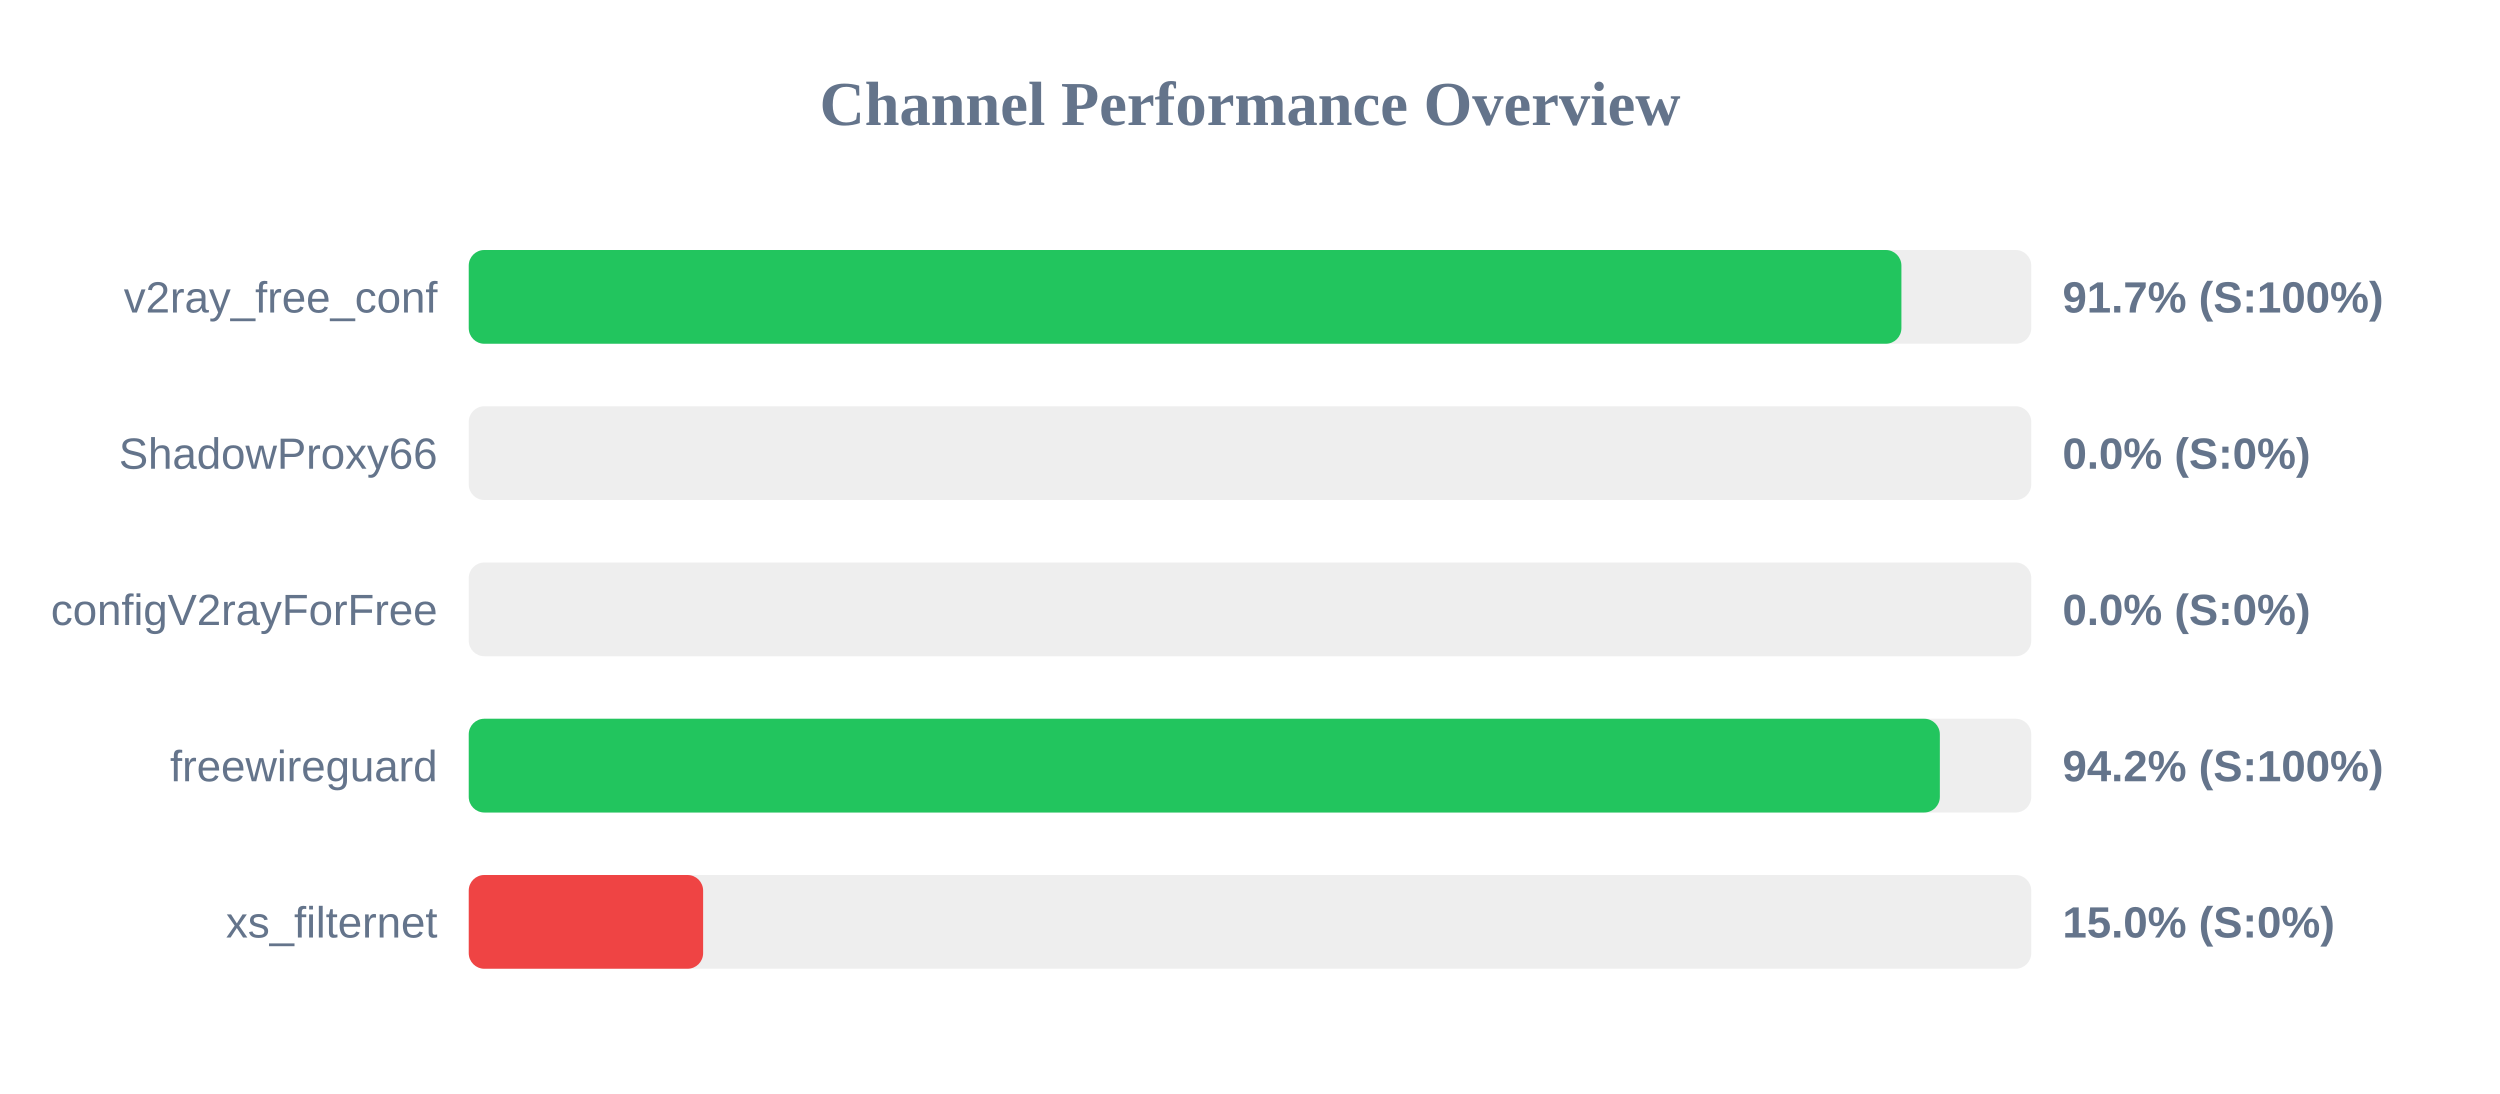
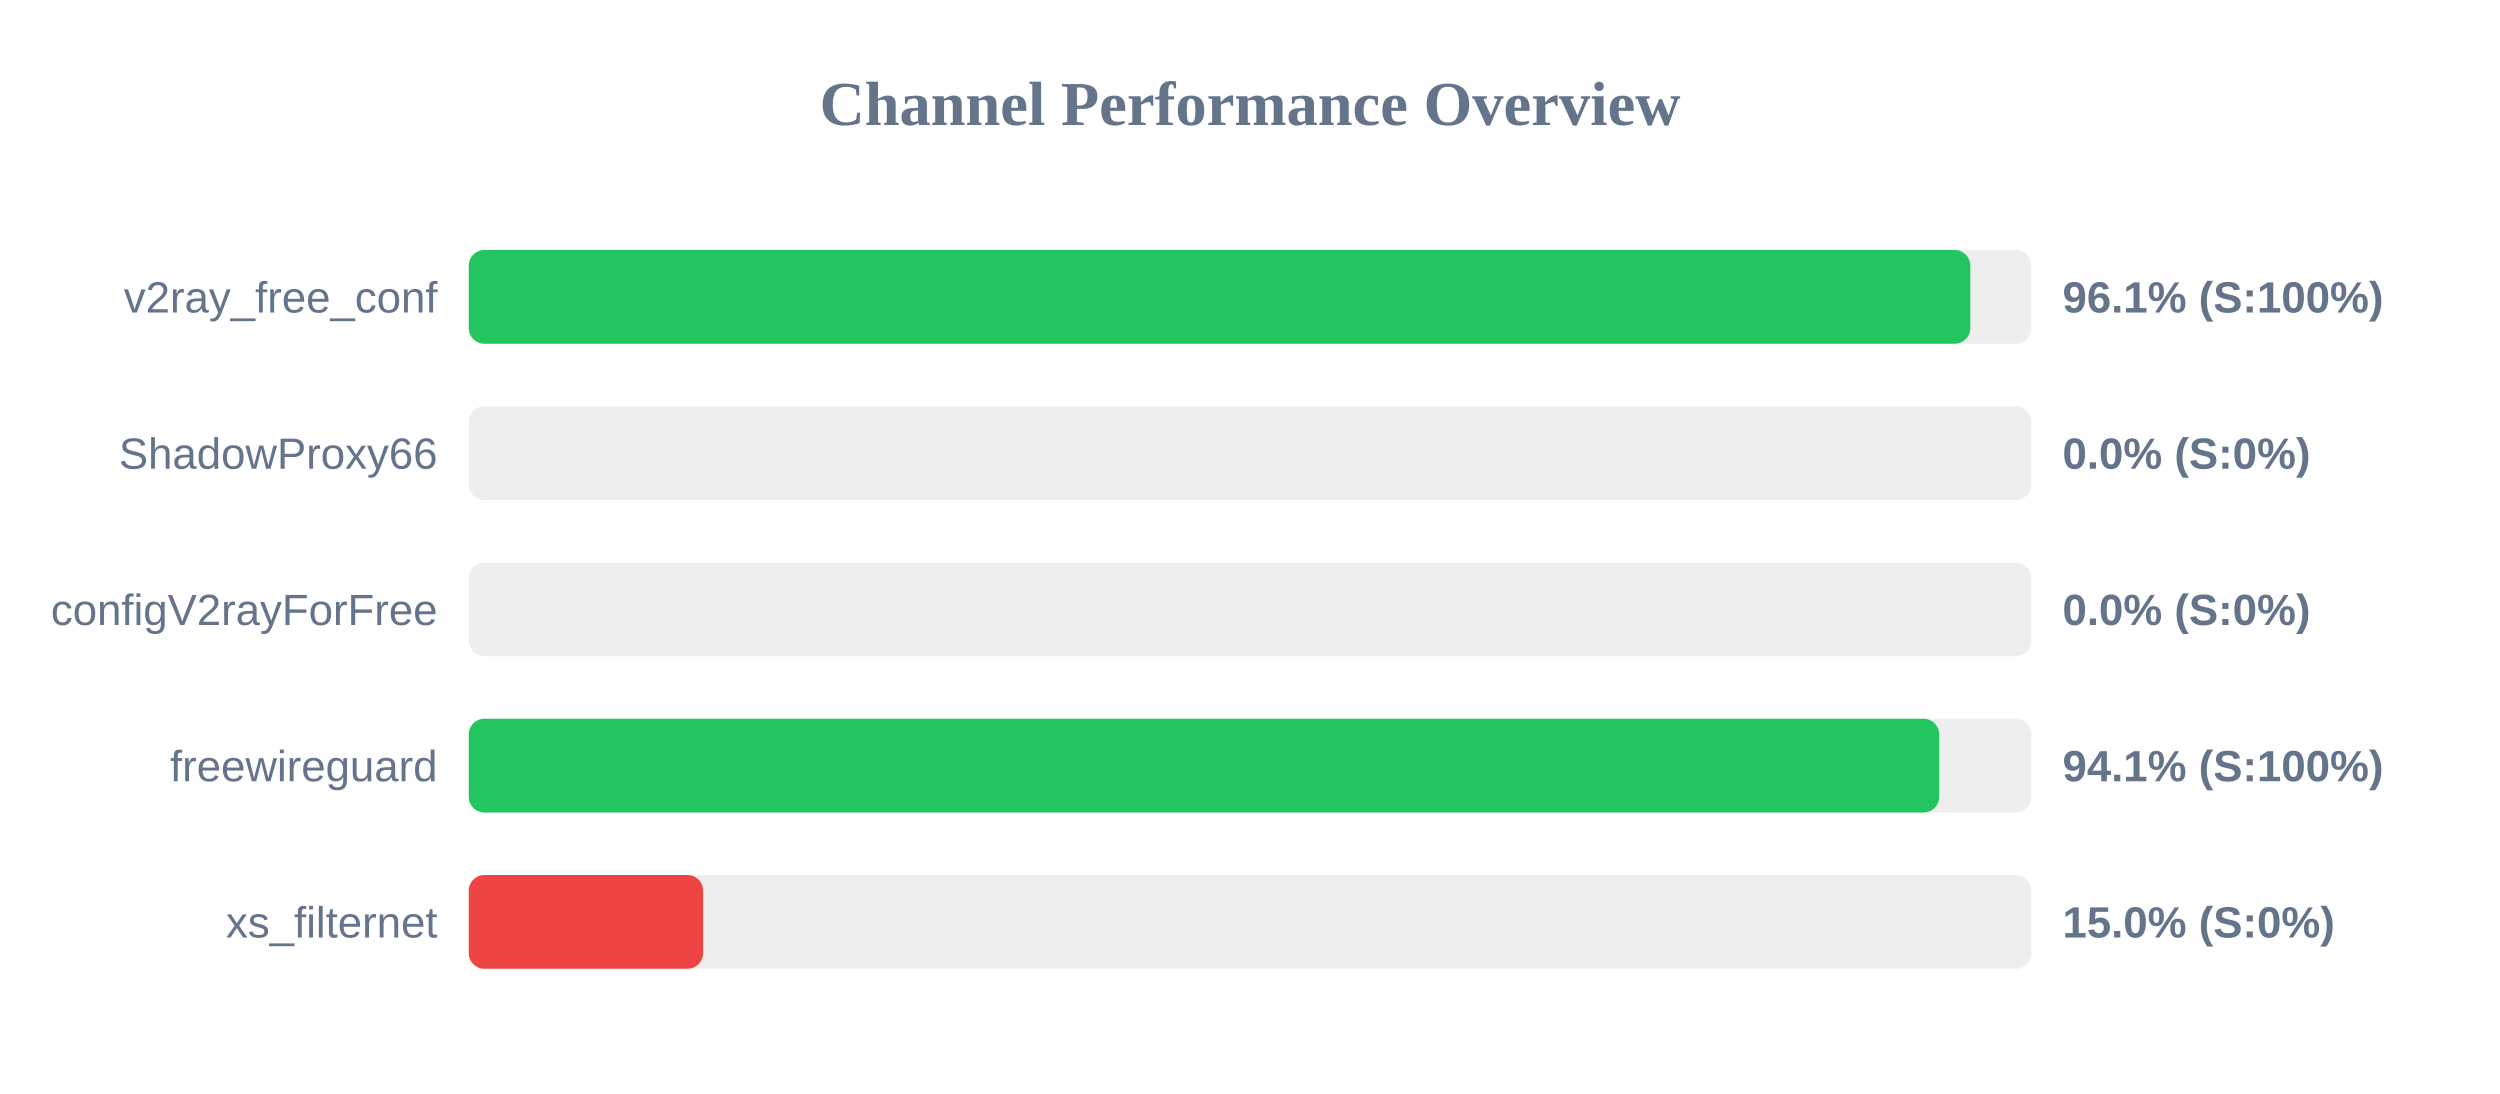
<svg xmlns="http://www.w3.org/2000/svg" width="800" height="350" version="1.1">
  <style>
        .row { font: 14px Arial; fill: #64748b; }
        .score { font: bold 14px Arial; fill: #64748b; }
    </style>
  <text x="400" y="40" text-anchor="middle" font-size="20px" font-weight="bold" fill="#64748b">Channel Performance Overview</text>
  <rect x="150" y="80" width="500" height="30" fill="#eee" rx="5" />
-   <rect x="150" y="80" width="458.45" height="30" fill="#22c55e" rx="5" />
+   <rect x="150" y="80" width="480.5" height="30" fill="#22c55e" rx="5" />
  <text x="140" y="100" text-anchor="end" class="row">v2ray_free_conf</text>
-   <text x="660" y="100" text-anchor="start" class="score">91.7% (S:100%)</text>
+   <text x="660" y="100" text-anchor="start" class="score">96.1% (S:100%)</text>
  <rect x="150" y="130" width="500" height="30" fill="#eee" rx="5" />
  <rect x="150" y="130" width="0.0" height="30" fill="#ef4444" rx="5" />
  <text x="140" y="150" text-anchor="end" class="row">ShadowProxy66</text>
  <text x="660" y="150" text-anchor="start" class="score">0.0% (S:0%)</text>
  <rect x="150" y="180" width="500" height="30" fill="#eee" rx="5" />
  <rect x="150" y="180" width="0.0" height="30" fill="#ef4444" rx="5" />
  <text x="140" y="200" text-anchor="end" class="row">configV2rayForFree</text>
  <text x="660" y="200" text-anchor="start" class="score">0.0% (S:0%)</text>
  <rect x="150" y="230" width="500" height="30" fill="#eee" rx="5" />
-   <rect x="150" y="230" width="470.75" height="30" fill="#22c55e" rx="5" />
+   <rect x="150" y="230" width="470.55" height="30" fill="#22c55e" rx="5" />
  <text x="140" y="250" text-anchor="end" class="row">freewireguard</text>
-   <text x="660" y="250" text-anchor="start" class="score">94.2% (S:100%)</text>
+   <text x="660" y="250" text-anchor="start" class="score">94.1% (S:100%)</text>
  <rect x="150" y="280" width="500" height="30" fill="#eee" rx="5" />
  <rect x="150" y="280" width="75.0" height="30" fill="#ef4444" rx="5" />
  <text x="140" y="300" text-anchor="end" class="row">xs_filternet</text>
  <text x="660" y="300" text-anchor="start" class="score">15.0% (S:0%)</text>
</svg>
